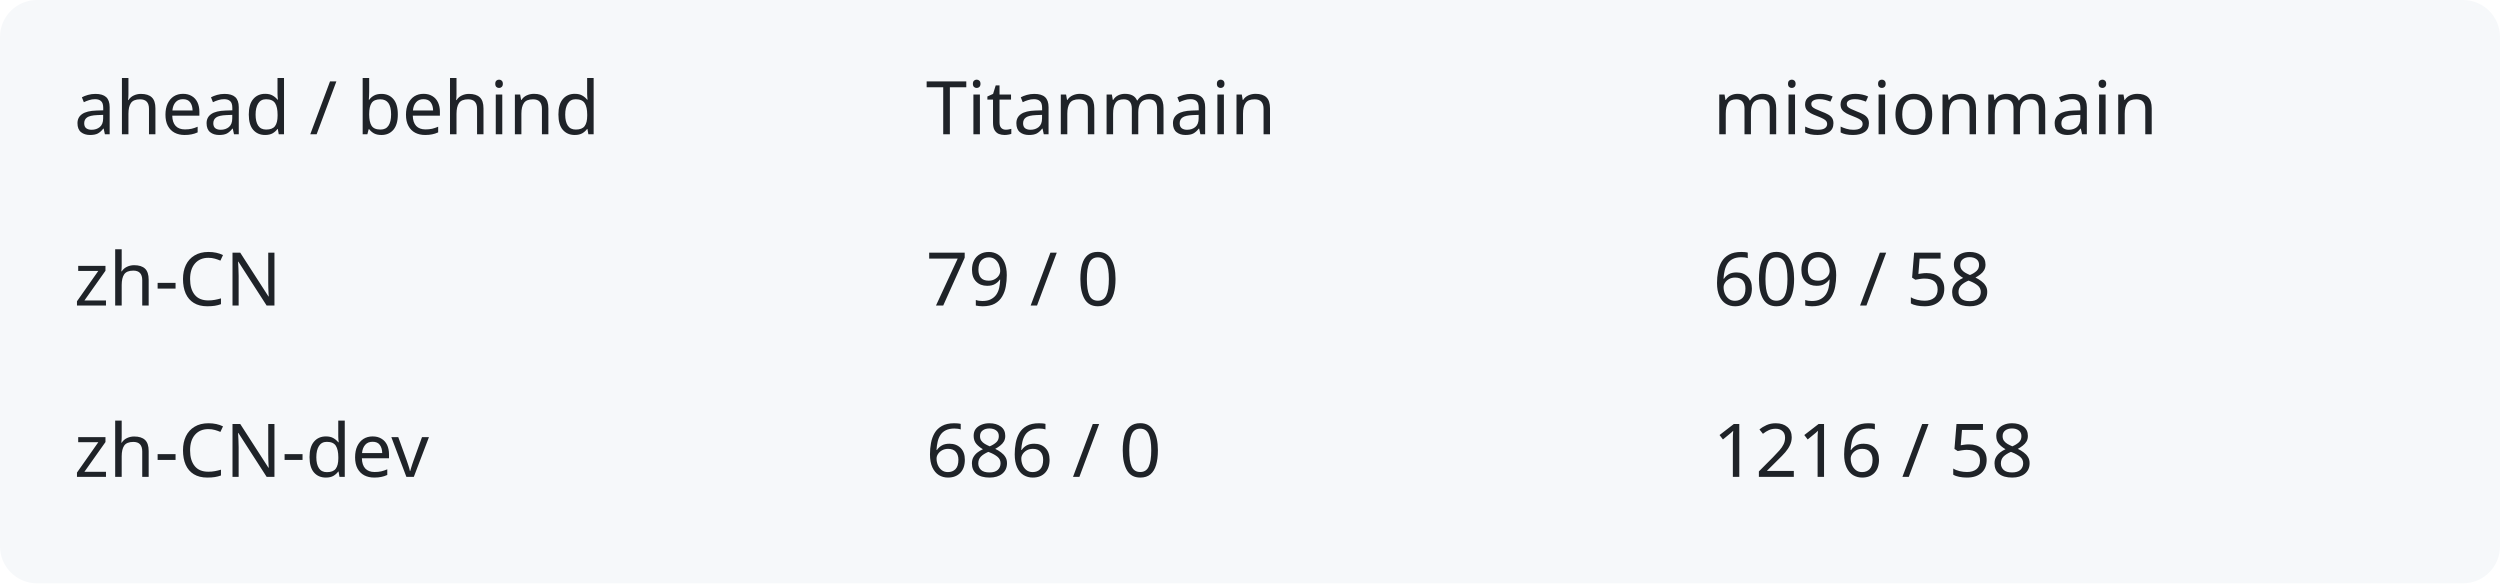
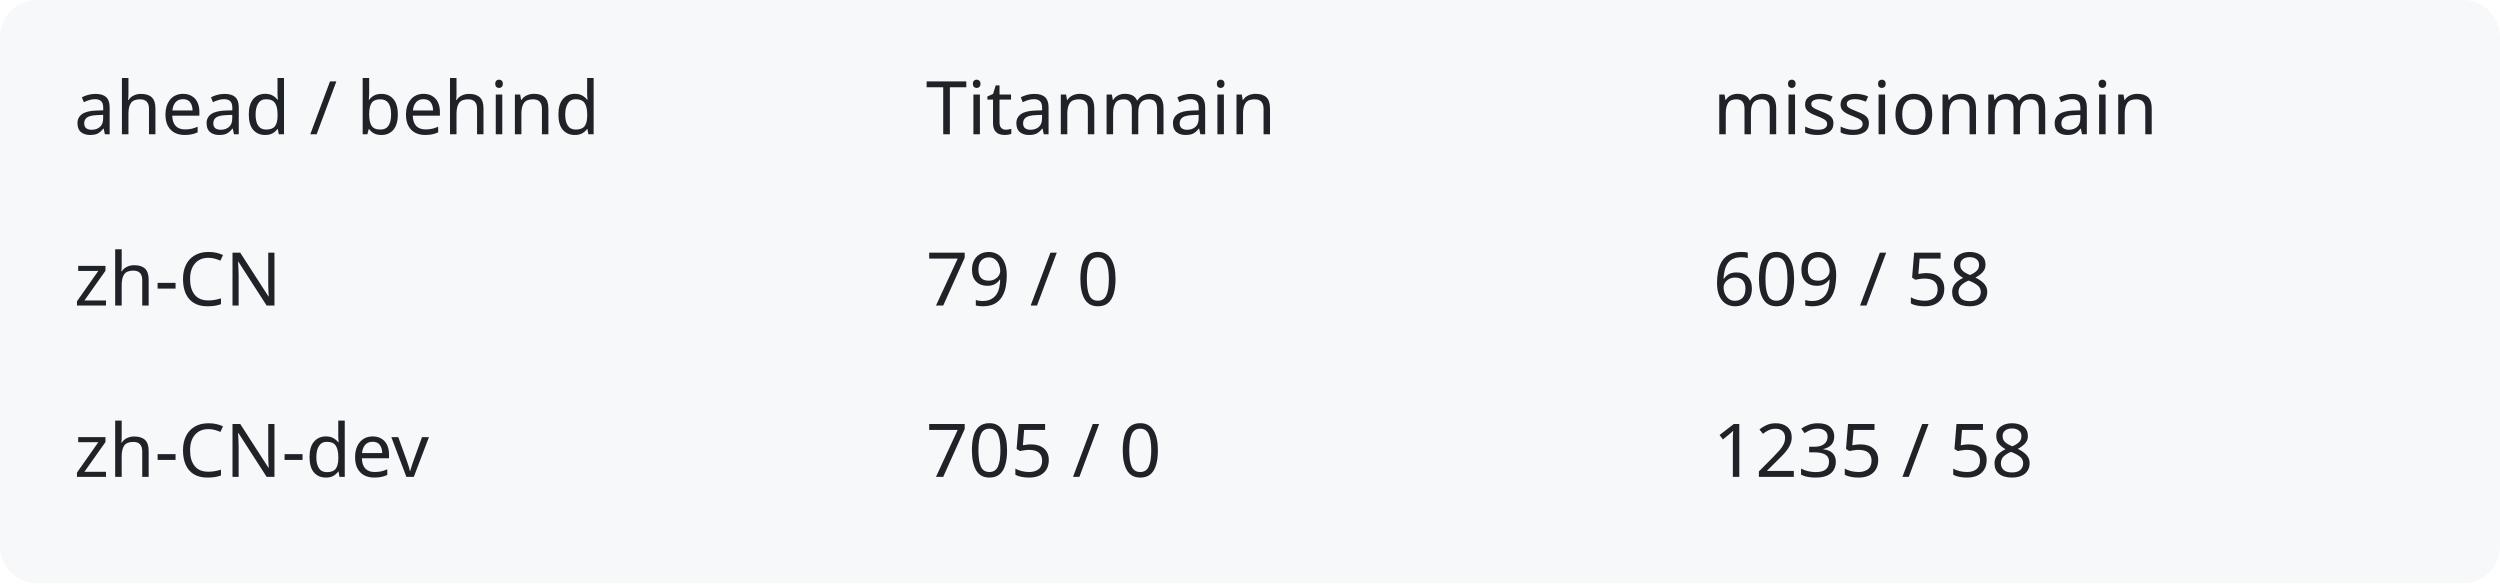
<svg xmlns="http://www.w3.org/2000/svg" width="540" height="126" viewBox="0 0 540 126" role="img" aria-labelledby="title description">
  <rect width="540" height="126" rx="8" fill="#f6f8fa" />
  <g fill="#1f2328" font-family="system-ui,sans-serif" font-size="16">
    <text x="16" y="29">ahead / behind</text>
    <text x="200" y="29">Titanmain</text>
    <text x="370" y="29">missionmain</text>
    <text x="16" y="66">zh-CN</text>
    <text x="200" y="66">79 / 0</text>
    <text x="370" y="66">609 / 58</text>
    <text x="16" y="103">zh-CN-dev</text>
-     <text x="200" y="103">686 / 0</text>
-     <text x="370" y="103">1216 / 58</text>
+     <text x="200" y="103">705 / 0</text>
+     <text x="370" y="103">1235 / 58</text>
  </g>
</svg>
